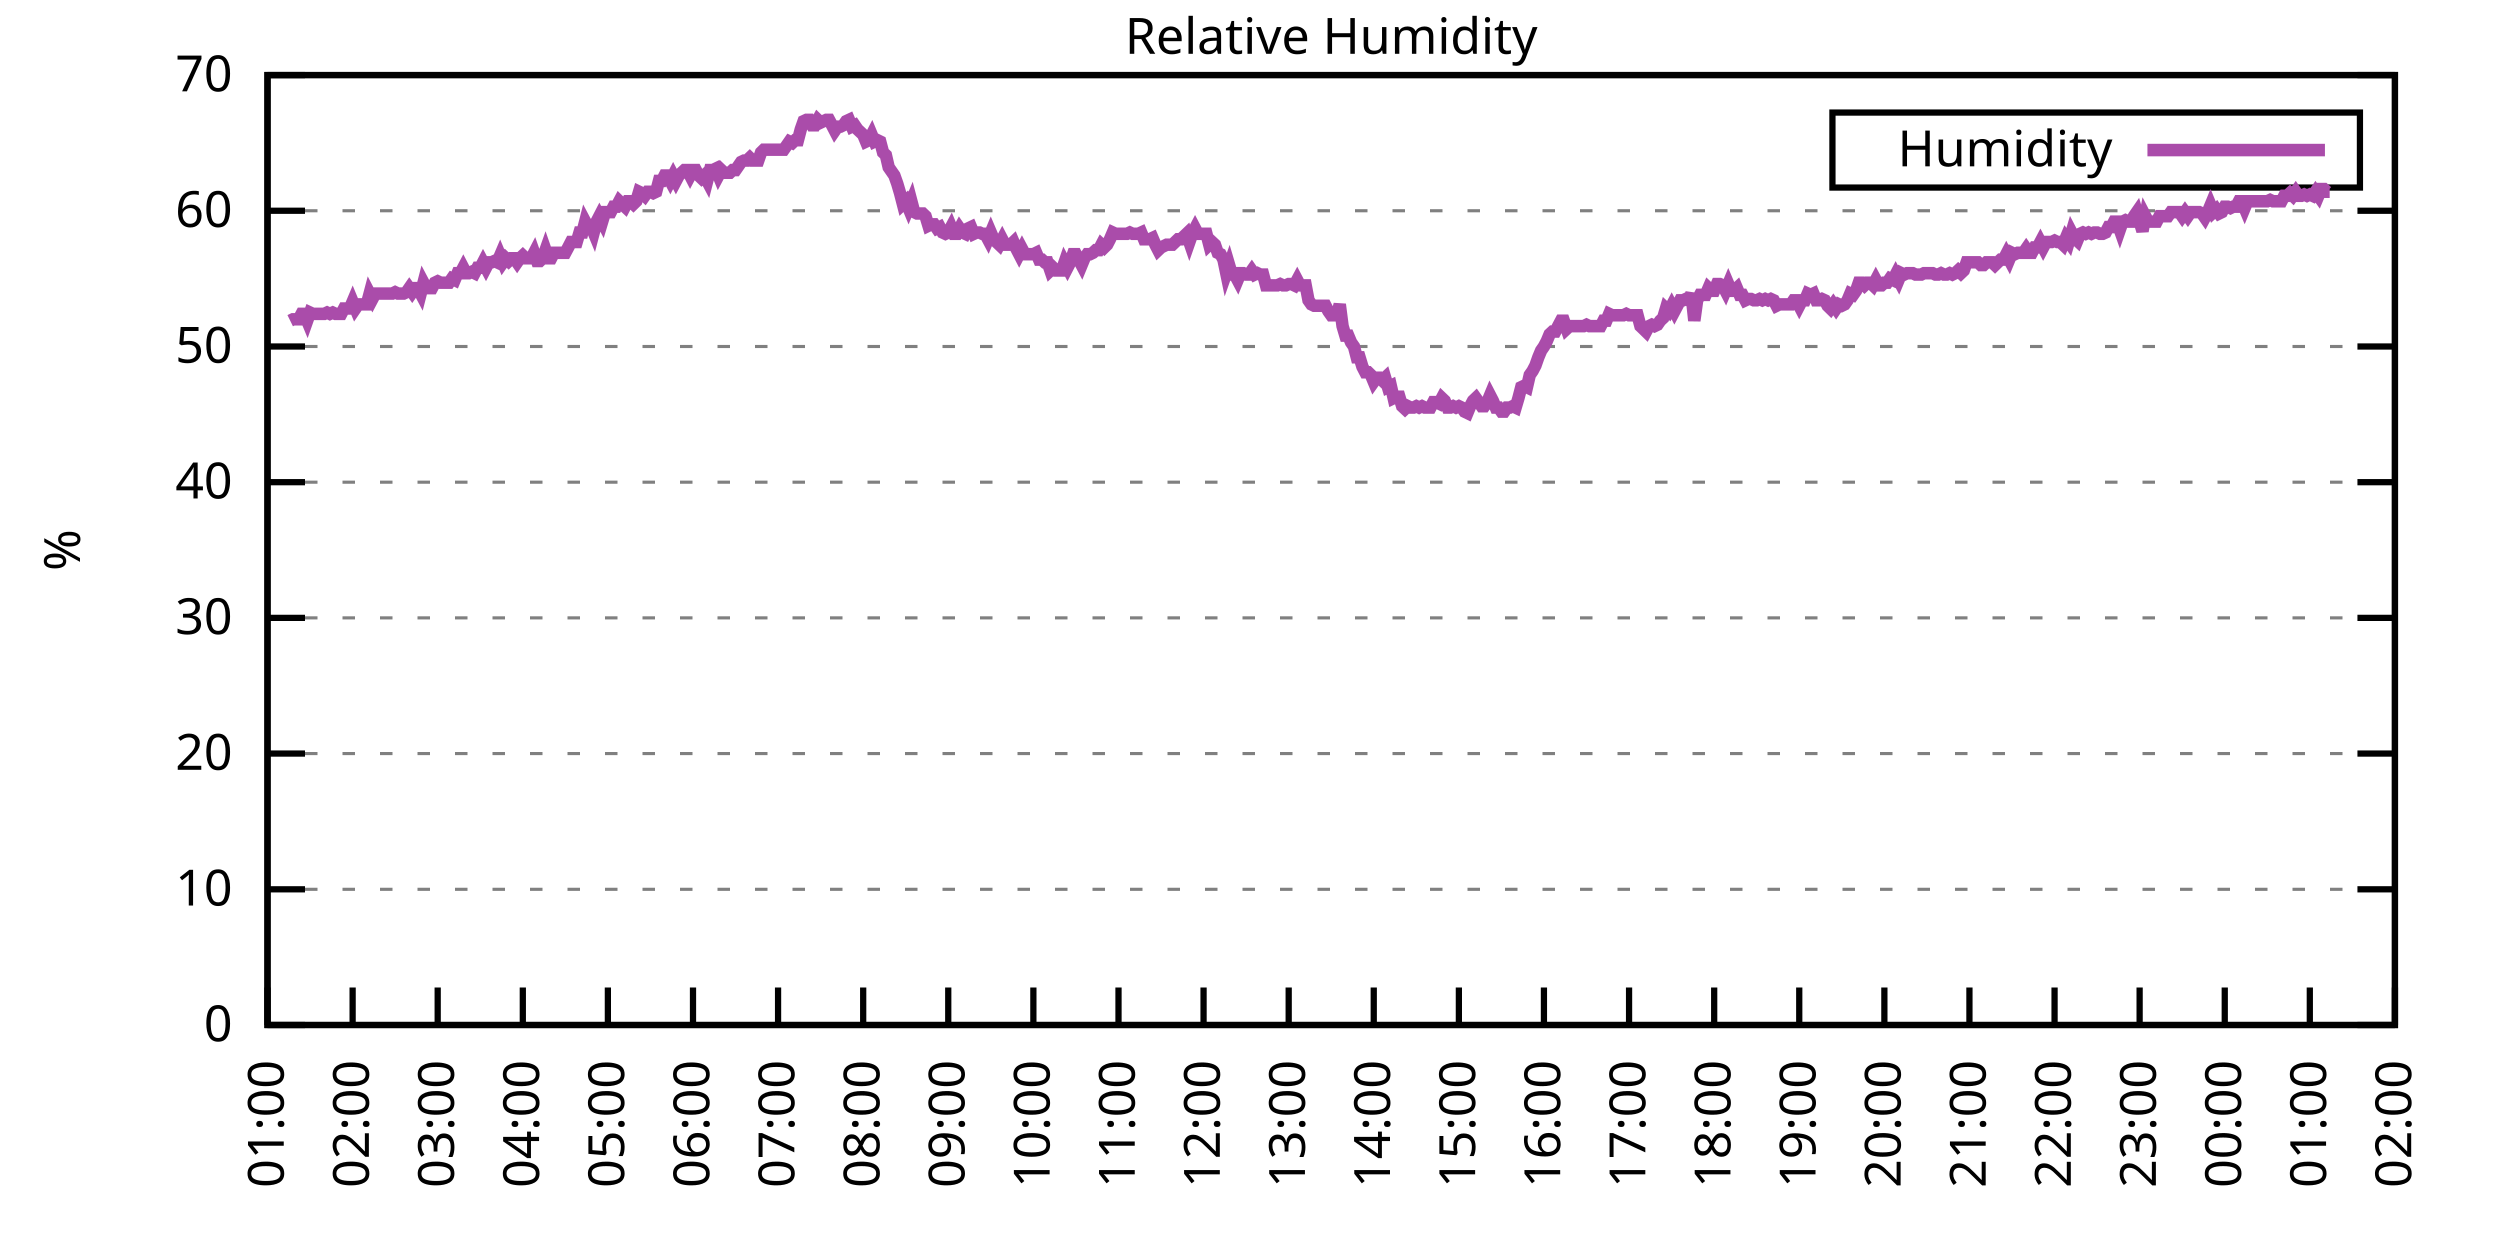
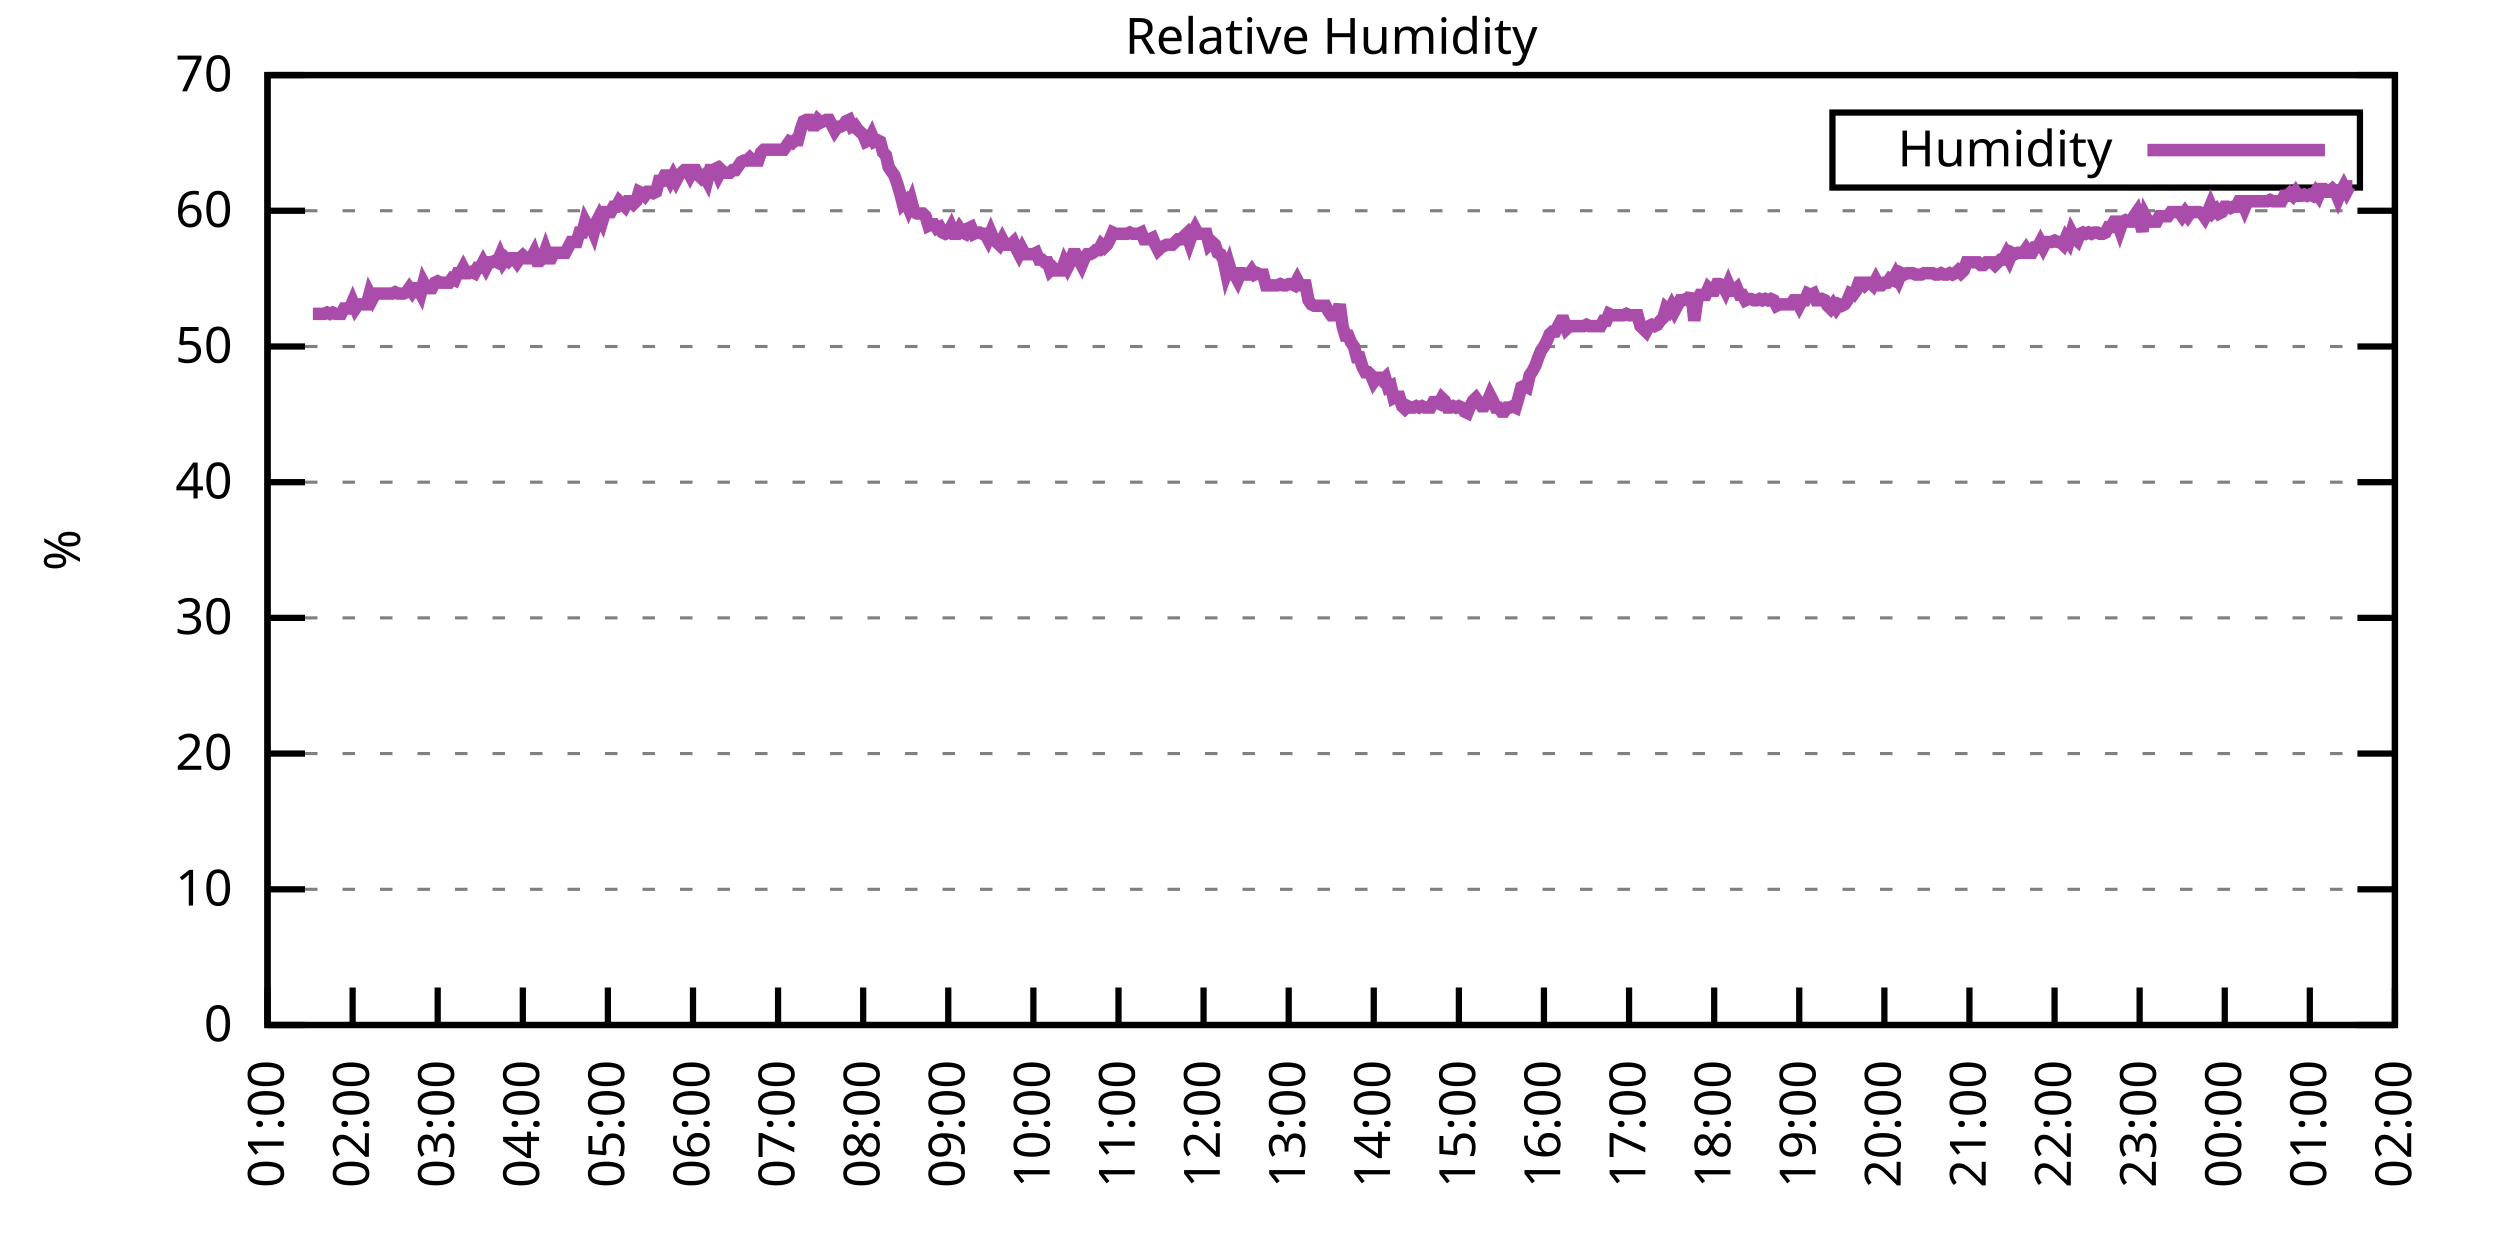
<svg xmlns="http://www.w3.org/2000/svg" xmlns:xlink="http://www.w3.org/1999/xlink" width="400" height="200" viewBox="0 0 400 200">
  <g id="gnuplot_canvas">
    <rect x="0" y="0" width="400" height="200" fill="none" />
    <defs>
      <circle id="gpDot" r="0.5" stroke-width="0.5" stroke="currentColor" />
      <path id="gpPt0" stroke-width="0.333" stroke="currentColor" d="M-1,0 h2 M0,-1 v2" />
      <path id="gpPt1" stroke-width="0.333" stroke="currentColor" d="M-1,-1 L1,1 M1,-1 L-1,1" />
      <path id="gpPt2" stroke-width="0.333" stroke="currentColor" d="M-1,0 L1,0 M0,-1 L0,1 M-1,-1 L1,1 M-1,1 L1,-1" />
      <rect id="gpPt3" stroke-width="0.333" stroke="currentColor" x="-1" y="-1" width="2" height="2" />
      <rect id="gpPt4" stroke-width="0.333" stroke="currentColor" fill="currentColor" x="-1" y="-1" width="2" height="2" />
      <circle id="gpPt5" stroke-width="0.333" stroke="currentColor" cx="0" cy="0" r="1" />
      <use xlink:href="#gpPt5" id="gpPt6" fill="currentColor" stroke="none" />
      <path id="gpPt7" stroke-width="0.333" stroke="currentColor" d="M0,-1.33 L-1.33,0.67 L1.33,0.67 z" />
      <use xlink:href="#gpPt7" id="gpPt8" fill="currentColor" stroke="none" />
      <use xlink:href="#gpPt7" id="gpPt9" stroke="currentColor" transform="rotate(180)" />
      <use xlink:href="#gpPt9" id="gpPt10" fill="currentColor" stroke="none" />
      <use xlink:href="#gpPt3" id="gpPt11" stroke="currentColor" transform="rotate(45)" />
      <use xlink:href="#gpPt11" id="gpPt12" fill="currentColor" stroke="none" />
      <path id="gpPt13" stroke-width="0.333" stroke="currentColor" d="M0,1.330 L1.265,0.411 L0.782,-1.067 L-0.782,-1.076 L-1.265,0.411 z" />
      <use xlink:href="#gpPt13" id="gpPt14" fill="currentColor" stroke="none" />
      <filter id="textbox" filterUnits="objectBoundingBox" x="0" y="0" height="1" width="1">
        <feFlood flood-color="white" flood-opacity="1" result="bgnd" />
        <feComposite in="SourceGraphic" in2="bgnd" operator="atop" />
      </filter>
      <filter id="greybox" filterUnits="objectBoundingBox" x="0" y="0" height="1" width="1">
        <feFlood flood-color="lightgrey" flood-opacity="1" result="grey" />
        <feComposite in="SourceGraphic" in2="grey" operator="atop" />
      </filter>
    </defs>
    <g fill="none" color="white" stroke="currentColor" stroke-width="1.00" stroke-linecap="butt" stroke-linejoin="miter">
</g>
    <g fill="none" color="black" stroke="currentColor" stroke-width="1.00" stroke-linecap="butt" stroke-linejoin="miter">
      <g stroke="none" shape-rendering="crispEdges">
        <polygon fill="rgb(255, 255, 255)" points="42.80,164.00 383.18,164.00 383.18,12.02 42.80,12.02 " />
      </g>
    </g>
    <g fill="none" color="black" stroke="currentColor" stroke-width="1.00" stroke-linecap="butt" stroke-linejoin="miter">
</g>
    <g fill="none" color="black" stroke="black" stroke-width="0.50" stroke-linecap="butt" stroke-linejoin="miter">
</g>
    <g fill="none" color="gray" stroke="currentColor" stroke-width="0.50" stroke-linecap="butt" stroke-linejoin="miter">
      <path stroke="gray" stroke-dasharray="2,4" class="gridline" d="M42.80,164.00 L383.19,164.00  " />
    </g>
    <g fill="none" color="gray" stroke="gray" stroke-width="1.00" stroke-linecap="butt" stroke-linejoin="miter">
</g>
    <g fill="none" color="black" stroke="currentColor" stroke-width="1.00" stroke-linecap="butt" stroke-linejoin="miter">
      <path stroke="black" d="M42.80,164.00 L48.80,164.00 M383.19,164.00 L377.19,164.00  " />
      <g transform="translate(37.20,166.60)" stroke="none" fill="black" font-family="Sans" font-size="8.00" text-anchor="end">
        <text>
          <tspan font-family="Sans"> 0</tspan>
        </text>
      </g>
    </g>
    <g fill="none" color="black" stroke="currentColor" stroke-width="1.00" stroke-linecap="butt" stroke-linejoin="miter">
</g>
    <g fill="none" color="black" stroke="black" stroke-width="0.50" stroke-linecap="butt" stroke-linejoin="miter">
</g>
    <g fill="none" color="gray" stroke="currentColor" stroke-width="0.50" stroke-linecap="butt" stroke-linejoin="miter">
      <path stroke="gray" stroke-dasharray="2,4" class="gridline" d="M42.80,142.29 L383.19,142.29  " />
    </g>
    <g fill="none" color="gray" stroke="gray" stroke-width="1.00" stroke-linecap="butt" stroke-linejoin="miter">
</g>
    <g fill="none" color="black" stroke="currentColor" stroke-width="1.00" stroke-linecap="butt" stroke-linejoin="miter">
      <path stroke="black" d="M42.80,142.29 L48.80,142.29 M383.19,142.29 L377.19,142.29  " />
      <g transform="translate(37.20,144.89)" stroke="none" fill="black" font-family="Sans" font-size="8.00" text-anchor="end">
        <text>
          <tspan font-family="Sans"> 10</tspan>
        </text>
      </g>
    </g>
    <g fill="none" color="black" stroke="currentColor" stroke-width="1.00" stroke-linecap="butt" stroke-linejoin="miter">
</g>
    <g fill="none" color="black" stroke="black" stroke-width="0.50" stroke-linecap="butt" stroke-linejoin="miter">
</g>
    <g fill="none" color="gray" stroke="currentColor" stroke-width="0.50" stroke-linecap="butt" stroke-linejoin="miter">
      <path stroke="gray" stroke-dasharray="2,4" class="gridline" d="M42.80,120.57 L383.19,120.57  " />
    </g>
    <g fill="none" color="gray" stroke="gray" stroke-width="1.00" stroke-linecap="butt" stroke-linejoin="miter">
</g>
    <g fill="none" color="black" stroke="currentColor" stroke-width="1.00" stroke-linecap="butt" stroke-linejoin="miter">
      <path stroke="black" d="M42.80,120.57 L48.80,120.57 M383.19,120.57 L377.19,120.57  " />
      <g transform="translate(37.20,123.17)" stroke="none" fill="black" font-family="Sans" font-size="8.00" text-anchor="end">
        <text>
          <tspan font-family="Sans"> 20</tspan>
        </text>
      </g>
    </g>
    <g fill="none" color="black" stroke="currentColor" stroke-width="1.00" stroke-linecap="butt" stroke-linejoin="miter">
</g>
    <g fill="none" color="black" stroke="black" stroke-width="0.50" stroke-linecap="butt" stroke-linejoin="miter">
</g>
    <g fill="none" color="gray" stroke="currentColor" stroke-width="0.50" stroke-linecap="butt" stroke-linejoin="miter">
      <path stroke="gray" stroke-dasharray="2,4" class="gridline" d="M42.80,98.86 L383.19,98.86  " />
    </g>
    <g fill="none" color="gray" stroke="gray" stroke-width="1.00" stroke-linecap="butt" stroke-linejoin="miter">
</g>
    <g fill="none" color="black" stroke="currentColor" stroke-width="1.00" stroke-linecap="butt" stroke-linejoin="miter">
      <path stroke="black" d="M42.80,98.86 L48.80,98.86 M383.19,98.86 L377.19,98.86  " />
      <g transform="translate(37.20,101.46)" stroke="none" fill="black" font-family="Sans" font-size="8.00" text-anchor="end">
        <text>
          <tspan font-family="Sans"> 30</tspan>
        </text>
      </g>
    </g>
    <g fill="none" color="black" stroke="currentColor" stroke-width="1.00" stroke-linecap="butt" stroke-linejoin="miter">
</g>
    <g fill="none" color="black" stroke="black" stroke-width="0.50" stroke-linecap="butt" stroke-linejoin="miter">
</g>
    <g fill="none" color="gray" stroke="currentColor" stroke-width="0.50" stroke-linecap="butt" stroke-linejoin="miter">
      <path stroke="gray" stroke-dasharray="2,4" class="gridline" d="M42.80,77.15 L383.19,77.15  " />
    </g>
    <g fill="none" color="gray" stroke="gray" stroke-width="1.00" stroke-linecap="butt" stroke-linejoin="miter">
</g>
    <g fill="none" color="black" stroke="currentColor" stroke-width="1.00" stroke-linecap="butt" stroke-linejoin="miter">
      <path stroke="black" d="M42.80,77.15 L48.80,77.15 M383.19,77.15 L377.19,77.15  " />
      <g transform="translate(37.20,79.75)" stroke="none" fill="black" font-family="Sans" font-size="8.00" text-anchor="end">
        <text>
          <tspan font-family="Sans"> 40</tspan>
        </text>
      </g>
    </g>
    <g fill="none" color="black" stroke="currentColor" stroke-width="1.00" stroke-linecap="butt" stroke-linejoin="miter">
</g>
    <g fill="none" color="black" stroke="black" stroke-width="0.50" stroke-linecap="butt" stroke-linejoin="miter">
</g>
    <g fill="none" color="gray" stroke="currentColor" stroke-width="0.50" stroke-linecap="butt" stroke-linejoin="miter">
      <path stroke="gray" stroke-dasharray="2,4" class="gridline" d="M42.80,55.44 L383.19,55.44  " />
    </g>
    <g fill="none" color="gray" stroke="gray" stroke-width="1.00" stroke-linecap="butt" stroke-linejoin="miter">
</g>
    <g fill="none" color="black" stroke="currentColor" stroke-width="1.00" stroke-linecap="butt" stroke-linejoin="miter">
      <path stroke="black" d="M42.80,55.44 L48.80,55.44 M383.19,55.44 L377.19,55.44  " />
      <g transform="translate(37.20,58.04)" stroke="none" fill="black" font-family="Sans" font-size="8.00" text-anchor="end">
        <text>
          <tspan font-family="Sans"> 50</tspan>
        </text>
      </g>
    </g>
    <g fill="none" color="black" stroke="currentColor" stroke-width="1.00" stroke-linecap="butt" stroke-linejoin="miter">
</g>
    <g fill="none" color="black" stroke="black" stroke-width="0.50" stroke-linecap="butt" stroke-linejoin="miter">
</g>
    <g fill="none" color="gray" stroke="currentColor" stroke-width="0.50" stroke-linecap="butt" stroke-linejoin="miter">
      <path stroke="gray" stroke-dasharray="2,4" class="gridline" d="M42.80,33.72 L383.19,33.72  " />
    </g>
    <g fill="none" color="gray" stroke="gray" stroke-width="1.00" stroke-linecap="butt" stroke-linejoin="miter">
</g>
    <g fill="none" color="black" stroke="currentColor" stroke-width="1.00" stroke-linecap="butt" stroke-linejoin="miter">
      <path stroke="black" d="M42.80,33.72 L48.80,33.72 M383.19,33.72 L377.19,33.72  " />
      <g transform="translate(37.20,36.32)" stroke="none" fill="black" font-family="Sans" font-size="8.00" text-anchor="end">
        <text>
          <tspan font-family="Sans"> 60</tspan>
        </text>
      </g>
    </g>
    <g fill="none" color="black" stroke="currentColor" stroke-width="1.00" stroke-linecap="butt" stroke-linejoin="miter">
</g>
    <g fill="none" color="black" stroke="black" stroke-width="0.50" stroke-linecap="butt" stroke-linejoin="miter">
</g>
    <g fill="none" color="gray" stroke="currentColor" stroke-width="0.50" stroke-linecap="butt" stroke-linejoin="miter">
      <path stroke="gray" stroke-dasharray="2,4" class="gridline" d="M42.80,12.01 L383.19,12.01  " />
    </g>
    <g fill="none" color="gray" stroke="gray" stroke-width="1.00" stroke-linecap="butt" stroke-linejoin="miter">
</g>
    <g fill="none" color="black" stroke="currentColor" stroke-width="1.00" stroke-linecap="butt" stroke-linejoin="miter">
      <path stroke="black" d="M42.80,12.01 L48.80,12.01 M383.19,12.01 L377.19,12.01  " />
      <g transform="translate(37.20,14.61)" stroke="none" fill="black" font-family="Sans" font-size="8.00" text-anchor="end">
        <text>
          <tspan font-family="Sans"> 70</tspan>
        </text>
      </g>
    </g>
    <g fill="none" color="black" stroke="currentColor" stroke-width="1.00" stroke-linecap="butt" stroke-linejoin="miter">
      <path stroke="black" d="M42.80,164.00 L42.80,158.00  " />
      <g transform="translate(45.40,169.60) rotate(270.00)" stroke="none" fill="black" font-family="Sans" font-size="8.00" text-anchor="end">
        <text>
          <tspan font-family="Sans">01:00</tspan>
        </text>
      </g>
    </g>
    <g fill="none" color="black" stroke="currentColor" stroke-width="1.00" stroke-linecap="butt" stroke-linejoin="miter">
      <path stroke="black" d="M56.42,164.00 L56.42,158.00  " />
      <g transform="translate(59.02,169.60) rotate(270.00)" stroke="none" fill="black" font-family="Sans" font-size="8.00" text-anchor="end">
        <text>
          <tspan font-family="Sans">02:00</tspan>
        </text>
      </g>
    </g>
    <g fill="none" color="black" stroke="currentColor" stroke-width="1.00" stroke-linecap="butt" stroke-linejoin="miter">
      <path stroke="black" d="M70.03,164.00 L70.03,158.00  " />
      <g transform="translate(72.63,169.60) rotate(270.00)" stroke="none" fill="black" font-family="Sans" font-size="8.00" text-anchor="end">
        <text>
          <tspan font-family="Sans">03:00</tspan>
        </text>
      </g>
    </g>
    <g fill="none" color="black" stroke="currentColor" stroke-width="1.00" stroke-linecap="butt" stroke-linejoin="miter">
      <path stroke="black" d="M83.65,164.00 L83.65,158.00  " />
      <g transform="translate(86.25,169.60) rotate(270.00)" stroke="none" fill="black" font-family="Sans" font-size="8.00" text-anchor="end">
        <text>
          <tspan font-family="Sans">04:00</tspan>
        </text>
      </g>
    </g>
    <g fill="none" color="black" stroke="currentColor" stroke-width="1.00" stroke-linecap="butt" stroke-linejoin="miter">
      <path stroke="black" d="M97.26,164.00 L97.26,158.00  " />
      <g transform="translate(99.86,169.60) rotate(270.00)" stroke="none" fill="black" font-family="Sans" font-size="8.00" text-anchor="end">
        <text>
          <tspan font-family="Sans">05:00</tspan>
        </text>
      </g>
    </g>
    <g fill="none" color="black" stroke="currentColor" stroke-width="1.00" stroke-linecap="butt" stroke-linejoin="miter">
      <path stroke="black" d="M110.88,164.00 L110.88,158.00  " />
      <g transform="translate(113.48,169.60) rotate(270.00)" stroke="none" fill="black" font-family="Sans" font-size="8.00" text-anchor="end">
        <text>
          <tspan font-family="Sans">06:00</tspan>
        </text>
      </g>
    </g>
    <g fill="none" color="black" stroke="currentColor" stroke-width="1.00" stroke-linecap="butt" stroke-linejoin="miter">
      <path stroke="black" d="M124.49,164.00 L124.49,158.00  " />
      <g transform="translate(127.09,169.60) rotate(270.00)" stroke="none" fill="black" font-family="Sans" font-size="8.00" text-anchor="end">
        <text>
          <tspan font-family="Sans">07:00</tspan>
        </text>
      </g>
    </g>
    <g fill="none" color="black" stroke="currentColor" stroke-width="1.00" stroke-linecap="butt" stroke-linejoin="miter">
      <path stroke="black" d="M138.11,164.00 L138.11,158.00  " />
      <g transform="translate(140.71,169.60) rotate(270.00)" stroke="none" fill="black" font-family="Sans" font-size="8.00" text-anchor="end">
        <text>
          <tspan font-family="Sans">08:00</tspan>
        </text>
      </g>
    </g>
    <g fill="none" color="black" stroke="currentColor" stroke-width="1.00" stroke-linecap="butt" stroke-linejoin="miter">
      <path stroke="black" d="M151.72,164.00 L151.72,158.00  " />
      <g transform="translate(154.32,169.60) rotate(270.00)" stroke="none" fill="black" font-family="Sans" font-size="8.00" text-anchor="end">
        <text>
          <tspan font-family="Sans">09:00</tspan>
        </text>
      </g>
    </g>
    <g fill="none" color="black" stroke="currentColor" stroke-width="1.00" stroke-linecap="butt" stroke-linejoin="miter">
      <path stroke="black" d="M165.34,164.00 L165.34,158.00  " />
      <g transform="translate(167.94,169.60) rotate(270.00)" stroke="none" fill="black" font-family="Sans" font-size="8.00" text-anchor="end">
        <text>
          <tspan font-family="Sans">10:00</tspan>
        </text>
      </g>
    </g>
    <g fill="none" color="black" stroke="currentColor" stroke-width="1.00" stroke-linecap="butt" stroke-linejoin="miter">
      <path stroke="black" d="M178.96,164.00 L178.96,158.00  " />
      <g transform="translate(181.56,169.60) rotate(270.00)" stroke="none" fill="black" font-family="Sans" font-size="8.00" text-anchor="end">
        <text>
          <tspan font-family="Sans">11:00</tspan>
        </text>
      </g>
    </g>
    <g fill="none" color="black" stroke="currentColor" stroke-width="1.00" stroke-linecap="butt" stroke-linejoin="miter">
      <path stroke="black" d="M192.57,164.00 L192.57,158.00  " />
      <g transform="translate(195.17,169.60) rotate(270.00)" stroke="none" fill="black" font-family="Sans" font-size="8.00" text-anchor="end">
        <text>
          <tspan font-family="Sans">12:00</tspan>
        </text>
      </g>
    </g>
    <g fill="none" color="black" stroke="currentColor" stroke-width="1.00" stroke-linecap="butt" stroke-linejoin="miter">
      <path stroke="black" d="M206.19,164.00 L206.19,158.00  " />
      <g transform="translate(208.79,169.60) rotate(270.00)" stroke="none" fill="black" font-family="Sans" font-size="8.00" text-anchor="end">
        <text>
          <tspan font-family="Sans">13:00</tspan>
        </text>
      </g>
    </g>
    <g fill="none" color="black" stroke="currentColor" stroke-width="1.00" stroke-linecap="butt" stroke-linejoin="miter">
      <path stroke="black" d="M219.80,164.00 L219.80,158.00  " />
      <g transform="translate(222.40,169.60) rotate(270.00)" stroke="none" fill="black" font-family="Sans" font-size="8.00" text-anchor="end">
        <text>
          <tspan font-family="Sans">14:00</tspan>
        </text>
      </g>
    </g>
    <g fill="none" color="black" stroke="currentColor" stroke-width="1.00" stroke-linecap="butt" stroke-linejoin="miter">
      <path stroke="black" d="M233.42,164.00 L233.42,158.00  " />
      <g transform="translate(236.02,169.60) rotate(270.00)" stroke="none" fill="black" font-family="Sans" font-size="8.00" text-anchor="end">
        <text>
          <tspan font-family="Sans">15:00</tspan>
        </text>
      </g>
    </g>
    <g fill="none" color="black" stroke="currentColor" stroke-width="1.00" stroke-linecap="butt" stroke-linejoin="miter">
      <path stroke="black" d="M247.03,164.00 L247.03,158.00  " />
      <g transform="translate(249.63,169.60) rotate(270.00)" stroke="none" fill="black" font-family="Sans" font-size="8.00" text-anchor="end">
        <text>
          <tspan font-family="Sans">16:00</tspan>
        </text>
      </g>
    </g>
    <g fill="none" color="black" stroke="currentColor" stroke-width="1.00" stroke-linecap="butt" stroke-linejoin="miter">
      <path stroke="black" d="M260.65,164.00 L260.65,158.00  " />
      <g transform="translate(263.25,169.60) rotate(270.00)" stroke="none" fill="black" font-family="Sans" font-size="8.00" text-anchor="end">
        <text>
          <tspan font-family="Sans">17:00</tspan>
        </text>
      </g>
    </g>
    <g fill="none" color="black" stroke="currentColor" stroke-width="1.00" stroke-linecap="butt" stroke-linejoin="miter">
      <path stroke="black" d="M274.27,164.00 L274.27,158.00  " />
      <g transform="translate(276.87,169.60) rotate(270.00)" stroke="none" fill="black" font-family="Sans" font-size="8.00" text-anchor="end">
        <text>
          <tspan font-family="Sans">18:00</tspan>
        </text>
      </g>
    </g>
    <g fill="none" color="black" stroke="currentColor" stroke-width="1.00" stroke-linecap="butt" stroke-linejoin="miter">
      <path stroke="black" d="M287.88,164.00 L287.88,158.00  " />
      <g transform="translate(290.48,169.60) rotate(270.00)" stroke="none" fill="black" font-family="Sans" font-size="8.00" text-anchor="end">
        <text>
          <tspan font-family="Sans">19:00</tspan>
        </text>
      </g>
    </g>
    <g fill="none" color="black" stroke="currentColor" stroke-width="1.00" stroke-linecap="butt" stroke-linejoin="miter">
      <path stroke="black" d="M301.50,164.00 L301.50,158.00  " />
      <g transform="translate(304.10,169.60) rotate(270.00)" stroke="none" fill="black" font-family="Sans" font-size="8.00" text-anchor="end">
        <text>
          <tspan font-family="Sans">20:00</tspan>
        </text>
      </g>
    </g>
    <g fill="none" color="black" stroke="currentColor" stroke-width="1.00" stroke-linecap="butt" stroke-linejoin="miter">
      <path stroke="black" d="M315.11,164.00 L315.11,158.00  " />
      <g transform="translate(317.71,169.60) rotate(270.00)" stroke="none" fill="black" font-family="Sans" font-size="8.00" text-anchor="end">
        <text>
          <tspan font-family="Sans">21:00</tspan>
        </text>
      </g>
    </g>
    <g fill="none" color="black" stroke="currentColor" stroke-width="1.00" stroke-linecap="butt" stroke-linejoin="miter">
      <path stroke="black" d="M328.73,164.00 L328.73,158.00  " />
      <g transform="translate(331.33,169.60) rotate(270.00)" stroke="none" fill="black" font-family="Sans" font-size="8.00" text-anchor="end">
        <text>
          <tspan font-family="Sans">22:00</tspan>
        </text>
      </g>
    </g>
    <g fill="none" color="black" stroke="currentColor" stroke-width="1.00" stroke-linecap="butt" stroke-linejoin="miter">
      <path stroke="black" d="M342.34,164.00 L342.34,158.00  " />
      <g transform="translate(344.94,169.60) rotate(270.00)" stroke="none" fill="black" font-family="Sans" font-size="8.00" text-anchor="end">
        <text>
          <tspan font-family="Sans">23:00</tspan>
        </text>
      </g>
    </g>
    <g fill="none" color="black" stroke="currentColor" stroke-width="1.00" stroke-linecap="butt" stroke-linejoin="miter">
      <path stroke="black" d="M355.96,164.00 L355.96,158.00  " />
      <g transform="translate(358.56,169.60) rotate(270.00)" stroke="none" fill="black" font-family="Sans" font-size="8.00" text-anchor="end">
        <text>
          <tspan font-family="Sans">00:00</tspan>
        </text>
      </g>
    </g>
    <g fill="none" color="black" stroke="currentColor" stroke-width="1.00" stroke-linecap="butt" stroke-linejoin="miter">
      <path stroke="black" d="M369.57,164.00 L369.57,158.00  " />
      <g transform="translate(372.17,169.60) rotate(270.00)" stroke="none" fill="black" font-family="Sans" font-size="8.00" text-anchor="end">
        <text>
          <tspan font-family="Sans">01:00</tspan>
        </text>
      </g>
    </g>
    <g fill="none" color="black" stroke="currentColor" stroke-width="1.00" stroke-linecap="butt" stroke-linejoin="miter">
      <path stroke="black" d="M383.19,164.00 L383.19,158.00  " />
      <g transform="translate(385.79,169.60) rotate(270.00)" stroke="none" fill="black" font-family="Sans" font-size="8.00" text-anchor="end">
        <text>
          <tspan font-family="Sans">02:00</tspan>
        </text>
      </g>
    </g>
    <g fill="none" color="black" stroke="currentColor" stroke-width="1.00" stroke-linecap="butt" stroke-linejoin="miter">
</g>
    <g fill="none" color="black" stroke="currentColor" stroke-width="1.00" stroke-linecap="butt" stroke-linejoin="miter">
      <path stroke="black" d="M42.80,12.01 L42.80,164.00 L383.19,164.00 L383.19,12.01 L42.80,12.01 Z  " />
    </g>
    <g fill="none" color="black" stroke="currentColor" stroke-width="1.00" stroke-linecap="butt" stroke-linejoin="miter">
</g>
    <g fill="none" color="black" stroke="currentColor" stroke-width="1.00" stroke-linecap="butt" stroke-linejoin="miter">
      <path stroke="black" d="M293.19,30.01 L293.19,18.01 L377.59,18.01 L377.59,30.01 L293.19,30.01 Z  " />
    </g>
    <g id="Relative_Humidity_plot_1">
      <g fill="none" color="white" stroke="black" stroke-width="2.00" stroke-linecap="butt" stroke-linejoin="miter">
</g>
      <g fill="none" color="black" stroke="currentColor" stroke-width="2.00" stroke-linecap="butt" stroke-linejoin="miter">
        <g transform="translate(337.99,26.61)" stroke="none" fill="black" font-family="Sans" font-size="8.00" text-anchor="end">
          <text>
            <tspan font-family="Sans">Humidity</tspan>
          </text>
        </g>
      </g>
      <g fill="none" color="black" stroke="currentColor" stroke-width="2.00" stroke-linecap="butt" stroke-linejoin="miter">
-         <path stroke="rgb(170,  76, 170)" d="M343.59,24.01 L371.99,24.01 M46.43,51.31 L46.88,51.09 L47.34,51.09 L47.79,51.09 L48.25,50.22 L48.70,50.22   L49.15,51.31 L49.61,50.01 L50.06,50.22 L50.52,50.22 L50.97,50.22 L51.42,50.22 L51.88,50.22 L52.33,50.01   L52.78,50.22 L53.24,50.01 L53.69,50.22 L54.15,50.22 L54.60,50.22 L55.05,49.36 L55.51,49.36 L55.96,49.36   L56.42,48.27 L56.87,49.36 L57.32,48.70 L57.78,48.70 L58.23,48.70 L58.68,48.70 L59.14,46.97 L59.59,47.84   L60.05,46.97 L60.50,46.97 L60.95,46.97 L61.41,46.97 L61.86,46.97 L62.32,46.97 L62.77,46.97 L63.22,46.75   L63.68,46.97 L64.13,46.97 L64.58,46.97 L65.04,46.75 L65.49,46.10 L65.95,46.75 L66.40,46.10 L66.85,46.10   L67.31,46.97 L67.76,45.23 L68.22,46.10 L68.67,46.10 L69.12,46.10 L69.58,45.23 L70.03,45.01 L70.49,45.23   L70.94,45.23 L71.39,45.23 L71.85,45.23 L72.30,44.58 L72.75,44.80 L73.21,43.71 L73.66,43.71 L74.12,42.84   L74.57,43.71 L75.02,43.71 L75.48,43.49 L75.93,43.71 L76.39,42.84 L76.84,42.84 L77.29,41.97 L77.75,42.84   L78.20,41.97 L78.65,41.97 L79.11,41.76 L79.56,41.97 L80.02,40.89 L80.47,41.97 L80.92,41.32 L81.38,41.76   L81.83,41.32 L82.29,41.32 L82.74,41.97 L83.19,41.32 L83.65,40.89 L84.10,41.32 L84.55,41.32 L85.01,41.32   L85.46,40.45 L85.92,41.76 L86.37,41.76 L86.82,41.32 L87.28,40.02 L87.73,41.32 L88.19,41.32 L88.64,40.45   L89.09,40.45 L89.55,40.45 L90.00,40.45 L90.45,40.45 L90.91,39.59 L91.36,38.72 L91.82,38.72 L92.27,38.72   L92.72,37.20 L93.18,37.20 L93.63,35.46 L94.09,36.33 L94.54,36.11 L94.99,37.20 L95.45,35.46 L95.90,34.59   L96.35,35.46 L96.81,33.94 L97.26,33.94 L97.72,33.94 L98.17,33.07 L98.62,33.07 L99.08,32.20 L99.53,32.64   L99.99,33.07 L100.44,32.20 L100.89,32.20 L101.35,32.64 L101.80,32.20 L102.25,30.68 L102.71,30.90 L103.16,31.33   L103.62,30.68 L104.07,30.68 L104.52,30.90 L104.98,30.68 L105.43,28.95 L105.89,28.95 L106.34,28.08 L106.79,28.08   L107.25,28.95 L107.70,28.08 L108.15,28.95 L108.61,28.08 L109.06,27.64 L109.52,27.21 L109.97,27.21 L110.42,28.08   L110.88,27.21 L111.33,27.21 L111.79,28.08 L112.24,28.51 L112.69,28.08 L113.15,28.95 L113.60,27.21 L114.05,27.21   L114.51,26.99 L114.96,28.08 L115.42,27.21 L115.87,27.64 L116.32,27.64 L116.78,27.64 L117.23,27.21 L117.69,27.21   L118.14,26.56 L118.59,25.91 L119.05,25.69 L119.50,25.69 L119.96,25.25 L120.41,25.69 L120.86,25.69 L121.32,25.69   L121.77,24.39 L122.22,23.95 L122.68,23.95 L123.13,23.95 L123.59,23.95 L124.04,23.95 L124.49,23.95 L124.95,23.95   L125.40,23.95 L125.86,23.30 L126.31,22.65 L126.76,22.87 L127.22,22.43 L127.67,22.43 L128.12,20.70 L128.58,19.39   L129.03,19.18 L129.49,19.18 L129.94,20.04 L130.39,20.04 L130.85,19.18 L131.30,19.61 L131.76,19.39 L132.21,19.18   L132.66,19.18 L133.12,20.04 L133.57,20.91 L134.02,20.26 L134.48,20.26 L134.93,20.04 L135.39,19.39 L135.84,19.18   L136.29,20.26 L136.75,20.04 L137.20,20.70 L137.66,21.13 L138.11,21.56 L138.56,22.65 L139.02,22.43 L139.47,21.56   L139.92,22.65 L140.38,22.43 L140.83,22.65 L141.29,24.39 L141.74,24.82 L142.19,26.77 L142.65,27.43 L143.10,28.08   L143.56,29.38 L144.01,30.90 L144.46,32.64 L144.92,32.20 L145.37,33.29 L145.82,32.20 L146.28,33.94 L146.73,34.16   L147.19,34.16 L147.64,34.16 L148.09,34.59 L148.55,36.11 L149.00,35.89 L149.46,35.89 L149.91,36.55 L150.36,36.33   L150.82,37.20 L151.27,37.41 L151.72,37.20 L152.18,36.33 L152.63,37.41 L153.09,37.41 L153.54,36.55 L153.99,37.20   L154.45,37.41 L154.90,36.55 L155.36,36.33 L155.81,37.41 L156.26,37.20 L156.72,37.20 L157.17,37.41 L157.62,37.41   L158.08,38.28 L158.53,37.20 L158.99,38.28 L159.44,38.72 L159.89,39.15 L160.35,38.28 L160.80,39.15 L161.26,39.15   L161.71,39.15 L162.16,38.72 L162.62,39.80 L163.07,40.67 L163.52,39.80 L163.98,40.67 L164.43,40.67 L164.89,40.67   L165.34,40.67 L165.79,40.45 L166.25,41.54 L166.70,41.54 L167.16,41.97 L167.61,41.97 L168.06,43.28 L168.52,42.84   L168.97,43.28 L169.43,43.28 L169.88,43.28 L170.33,41.97 L170.79,42.84 L171.24,41.97 L171.69,40.67 L172.15,40.67   L172.60,41.54 L173.06,42.41 L173.51,41.32 L173.96,40.67 L174.42,40.67 L174.87,40.45 L175.33,40.02 L175.78,40.02   L176.23,39.15 L176.69,39.59 L177.14,39.15 L177.59,38.28 L178.05,37.20 L178.50,37.41 L178.96,37.41 L179.41,37.41   L179.86,37.41 L180.32,37.41 L180.77,37.20 L181.23,37.41 L181.68,37.41 L182.13,37.41 L182.59,37.20 L183.04,38.28   L183.49,38.28 L183.95,38.28 L184.40,38.07 L184.86,39.15 L185.31,40.02 L185.76,39.59 L186.22,39.37 L186.67,39.15   L187.13,39.15 L187.58,39.15 L188.03,38.72 L188.49,38.28 L188.94,38.28 L189.39,37.85 L189.85,37.41 L190.30,38.72   L190.76,37.41 L191.21,36.55 L191.66,37.41 L192.12,37.41 L192.57,37.41 L193.03,37.41 L193.48,39.15 L193.93,38.72   L194.39,39.15 L194.84,40.45 L195.29,40.67 L195.75,41.54 L196.20,43.71 L196.66,42.41 L197.11,43.93 L197.56,43.93   L198.02,44.80 L198.47,43.71 L198.93,43.71 L199.38,43.93 L199.83,43.93 L200.29,43.28 L200.74,43.93 L201.19,43.71   L201.65,43.93 L202.10,43.93 L202.56,45.66 L203.01,45.66 L203.46,45.66 L203.92,45.66 L204.37,45.66 L204.83,45.45   L205.28,45.66 L205.73,45.66 L206.19,45.45 L206.64,45.45 L207.09,45.66 L207.55,44.80 L208.00,45.66 L208.46,45.66   L208.91,45.66 L209.36,48.05 L209.82,48.70 L210.27,48.92 L210.73,48.92 L211.18,48.92 L211.63,48.92 L212.09,48.92   L212.54,49.79 L213.00,50.44 L213.45,50.44 L213.90,50.44 L214.36,48.70 L214.81,52.18 L215.26,53.70 L215.72,53.70   L216.17,54.78 L216.63,55.44 L217.08,57.17 L217.53,57.17 L217.99,58.69 L218.44,59.56 L218.90,59.56 L219.35,60.00   L219.80,61.08 L220.26,60.43 L220.71,60.43 L221.16,60.86 L221.62,60.43 L222.07,61.95 L222.53,61.73 L222.98,63.69   L223.43,63.47 L223.89,63.47 L224.34,64.99 L224.80,65.42 L225.25,64.99 L225.70,65.21 L226.16,65.21 L226.61,64.99   L227.06,65.21 L227.52,64.99 L227.97,65.21 L228.43,65.21 L228.88,65.21 L229.33,64.34 L229.79,64.34 L230.24,64.56   L230.70,63.69 L231.15,64.12 L231.60,65.21 L232.06,65.21 L232.51,64.99 L232.96,65.21 L233.42,64.99 L233.87,65.21   L234.33,65.86 L234.78,66.08 L235.23,64.99 L235.69,64.12 L236.14,63.69 L236.60,64.34 L237.05,64.99 L237.50,64.99   L237.96,64.34 L238.41,63.25 L238.86,64.12 L239.32,65.21 L239.77,65.21 L240.23,65.86 L240.68,65.86 L241.13,65.21   L241.59,65.21 L242.04,64.99 L242.50,65.21 L242.95,63.69 L243.40,61.95 L243.86,61.73 L244.31,61.95 L244.76,60.00   L245.22,59.34 L245.67,58.48 L246.13,57.17 L246.58,56.09 L247.03,55.44 L247.49,54.57 L247.94,53.48 L248.40,53.05   L248.85,53.05 L249.30,52.18 L249.76,51.31 L250.21,51.31 L250.66,52.61 L251.12,52.18 L251.57,52.18 L252.03,52.18   L252.48,52.18 L252.93,52.18 L253.39,52.18 L253.84,51.96 L254.30,52.18 L254.75,52.18 L255.20,52.18 L255.66,52.18   L256.11,52.18 L256.56,51.31 L257.02,51.31 L257.47,50.22 L257.93,50.44 L258.38,50.44 L258.83,50.44 L259.29,50.44   L259.74,50.44 L260.20,50.22 L260.65,50.44 L261.10,50.44 L261.56,50.44 L262.01,50.44 L262.47,52.18 L262.92,52.61   L263.37,53.05 L263.83,52.18 L264.28,51.96 L264.73,52.18 L265.19,51.96 L265.64,51.31 L266.10,50.88 L266.55,49.36   L267.00,49.79 L267.46,48.92 L267.91,49.79 L268.37,48.92 L268.82,48.05 L269.27,48.05 L269.73,47.84 L270.18,48.05   L270.63,46.97 L271.09,51.31 L271.54,48.05 L272.00,47.18 L272.45,47.18 L272.90,47.18 L273.36,46.10 L273.81,46.53   L274.27,46.53 L274.72,45.45 L275.17,45.45 L275.63,45.66 L276.08,46.53 L276.53,45.45 L276.99,46.53 L277.44,46.53   L277.90,46.10 L278.35,47.18 L278.80,47.18 L279.26,48.05 L279.71,47.84 L280.17,47.84 L280.62,48.05 L281.07,48.05   L281.53,47.84 L281.98,48.05 L282.43,47.84 L282.89,48.05 L283.34,47.84 L283.80,48.05 L284.25,48.92 L284.70,48.70   L285.16,48.70 L285.61,48.70 L286.07,48.70 L286.52,48.70 L286.97,48.05 L287.43,48.05 L287.88,48.92 L288.33,48.05   L288.79,48.05 L289.24,46.97 L289.70,47.18 L290.15,46.97 L290.60,48.05 L291.06,48.05 L291.51,47.84 L291.97,48.05   L292.42,48.92 L292.87,49.36 L293.33,48.70 L293.78,49.36 L294.23,48.70 L294.69,48.92 L295.14,48.70 L295.60,48.05   L296.05,46.97 L296.50,47.18 L296.96,46.53 L297.41,45.23 L297.87,45.23 L298.32,45.66 L298.77,45.23 L299.23,45.23   L299.68,45.66 L300.13,44.80 L300.59,45.66 L301.04,45.66 L301.50,45.23 L301.95,45.23 L302.40,44.58 L302.86,44.80   L303.31,43.93 L303.77,44.80 L304.22,43.71 L304.67,43.93 L305.13,43.71 L305.58,43.71 L306.03,43.71 L306.49,43.93   L306.94,43.93 L307.40,43.93 L307.85,43.71 L308.30,43.71 L308.76,43.71 L309.21,43.71 L309.67,43.93 L310.12,43.93   L310.57,43.71 L311.03,43.93 L311.48,43.93 L311.94,43.71 L312.39,43.93 L312.84,43.71 L313.30,43.28 L313.75,43.71   L314.20,43.28 L314.66,41.97 L315.11,41.97 L315.57,41.97 L316.02,41.97 L316.47,41.97 L316.93,42.41 L317.38,42.41   L317.84,41.97 L318.29,41.97 L318.74,41.97 L319.20,42.41 L319.65,41.97 L320.10,41.54 L320.56,41.54 L321.01,40.67   L321.47,41.54 L321.92,40.45 L322.37,40.67 L322.83,40.45 L323.28,40.45 L323.74,40.45 L324.19,39.80 L324.64,40.45   L325.10,40.45 L325.55,39.59 L326.00,39.59 L326.46,38.72 L326.91,39.59 L327.37,38.72 L327.82,38.72 L328.27,38.72   L328.73,38.50 L329.18,38.72 L329.64,38.72 L330.09,39.15 L330.54,38.07 L331.00,38.72 L331.45,37.20 L331.90,38.07   L332.36,38.50 L332.81,37.41 L333.27,37.20 L333.72,37.41 L334.17,37.20 L334.63,37.41 L335.08,37.20 L335.54,37.20   L335.99,37.41 L336.44,37.41 L336.90,37.20 L337.35,36.33 L337.80,36.33 L338.26,35.46 L338.71,35.46 L339.17,36.76   L339.62,35.46 L340.07,35.24 L340.53,35.46 L340.98,35.46 L341.44,34.59 L341.89,33.94 L342.34,35.46 L342.80,36.98   L343.25,34.59 L343.70,35.46 L344.16,35.46 L344.61,35.46 L345.07,35.46 L345.52,34.59 L345.97,34.59 L346.43,34.59   L346.88,34.59 L347.34,33.94 L347.79,33.94 L348.24,33.94 L348.70,33.94 L349.15,34.59 L349.60,33.94 L350.06,34.59   L350.51,33.94 L350.97,33.94 L351.42,33.94 L351.87,33.94 L352.33,34.16 L352.78,34.81 L353.24,33.94 L353.69,32.85   L354.14,33.94 L354.60,33.51 L355.05,34.16 L355.50,33.94 L355.96,33.07 L356.41,33.07 L356.87,33.29 L357.32,33.07   L357.77,33.07 L358.23,32.20 L358.68,32.20 L359.14,33.29 L359.59,32.20 L360.04,32.20 L360.50,32.20 L360.95,32.20   L361.41,32.20 L361.86,32.20 L362.31,32.20 L362.77,32.20 L363.22,31.99 L363.67,32.20 L364.13,32.20 L364.58,32.20   L365.04,32.20 L365.49,31.33 L365.94,31.33 L366.40,30.90 L366.85,31.33 L367.31,30.68 L367.76,31.33 L368.21,31.33   L368.67,31.12 L369.12,31.33 L369.57,31.12 L370.03,31.33 L370.48,30.68 L370.94,31.33 L371.39,30.25 L371.84,30.25   L372.30,30.68 L372.75,30.68  " />
+         <path stroke="rgb(170,  76, 170)" d="M343.59,24.01 L371.99,24.01 M50.06,50.22 L50.52,50.22 L50.97,50.22 L51.42,50.22 L51.88,50.22 L52.33,50.01   L52.78,50.22 L53.24,50.01 L53.69,50.22 L54.15,50.22 L54.60,50.22 L55.05,49.36 L55.51,49.36 L55.96,49.36   L56.42,48.27 L56.87,49.36 L57.32,48.70 L57.78,48.70 L58.23,48.70 L58.68,48.70 L59.14,46.97 L59.59,47.84   L60.05,46.97 L60.50,46.97 L60.95,46.97 L61.41,46.97 L61.86,46.97 L62.32,46.97 L62.77,46.97 L63.22,46.75   L63.68,46.97 L64.13,46.97 L64.58,46.97 L65.04,46.75 L65.49,46.10 L65.95,46.75 L66.40,46.10 L66.85,46.10   L67.31,46.97 L67.76,45.23 L68.22,46.10 L68.67,46.10 L69.12,46.10 L69.58,45.23 L70.03,45.01 L70.49,45.23   L70.94,45.23 L71.39,45.23 L71.85,45.23 L72.30,44.58 L72.75,44.80 L73.21,43.71 L73.66,43.71 L74.12,42.84   L74.57,43.71 L75.02,43.71 L75.48,43.49 L75.93,43.71 L76.39,42.84 L76.84,42.84 L77.29,41.97 L77.75,42.84   L78.20,41.97 L78.65,41.97 L79.11,41.76 L79.56,41.97 L80.02,40.89 L80.47,41.97 L80.92,41.32 L81.38,41.76   L81.83,41.32 L82.29,41.32 L82.74,41.97 L83.19,41.32 L83.65,40.89 L84.10,41.32 L84.55,41.32 L85.01,41.32   L85.46,40.45 L85.92,41.76 L86.37,41.76 L86.82,41.32 L87.28,40.02 L87.73,41.32 L88.19,41.32 L88.64,40.45   L89.09,40.45 L89.55,40.45 L90.00,40.45 L90.45,40.45 L90.91,39.59 L91.36,38.72 L91.82,38.72 L92.27,38.72   L92.72,37.20 L93.18,37.20 L93.63,35.46 L94.09,36.33 L94.54,36.11 L94.99,37.20 L95.45,35.46 L95.90,34.59   L96.35,35.46 L96.81,33.94 L97.26,33.94 L97.72,33.94 L98.17,33.07 L98.62,33.07 L99.08,32.20 L99.53,32.64   L99.99,33.07 L100.44,32.20 L100.89,32.20 L101.35,32.64 L101.80,32.20 L102.25,30.68 L102.71,30.90 L103.16,31.33   L103.62,30.68 L104.07,30.68 L104.52,30.90 L104.98,30.68 L105.43,28.95 L105.89,28.95 L106.34,28.08 L106.79,28.08   L107.25,28.95 L107.70,28.08 L108.15,28.95 L108.61,28.08 L109.06,27.64 L109.52,27.21 L109.97,27.21 L110.42,28.08   L110.88,27.21 L111.33,27.21 L111.79,28.08 L112.24,28.51 L112.69,28.08 L113.15,28.95 L113.60,27.21 L114.05,27.21   L114.51,26.99 L114.96,28.08 L115.42,27.21 L115.87,27.64 L116.32,27.64 L116.78,27.64 L117.23,27.21 L117.69,27.21   L118.14,26.56 L118.59,25.91 L119.05,25.69 L119.50,25.69 L119.96,25.25 L120.41,25.69 L120.86,25.69 L121.32,25.69   L121.77,24.39 L122.22,23.95 L122.68,23.95 L123.13,23.95 L123.59,23.95 L124.04,23.95 L124.49,23.95 L124.95,23.95   L125.40,23.95 L125.86,23.30 L126.31,22.65 L126.76,22.87 L127.22,22.43 L127.67,22.43 L128.12,20.70 L128.58,19.39   L129.03,19.18 L129.49,19.18 L129.94,20.04 L130.39,20.04 L130.85,19.18 L131.30,19.61 L131.76,19.39 L132.21,19.18   L132.66,19.18 L133.12,20.04 L133.57,20.91 L134.02,20.26 L134.48,20.26 L134.93,20.04 L135.39,19.39 L135.84,19.18   L136.29,20.26 L136.75,20.04 L137.20,20.70 L137.66,21.13 L138.11,21.56 L138.56,22.65 L139.02,22.43 L139.47,21.56   L139.92,22.65 L140.38,22.43 L140.83,22.65 L141.29,24.39 L141.74,24.82 L142.19,26.77 L142.65,27.43 L143.10,28.08   L143.56,29.38 L144.01,30.90 L144.46,32.64 L144.92,32.20 L145.37,33.29 L145.82,32.20 L146.28,33.94 L146.73,34.16   L147.19,34.16 L147.64,34.16 L148.09,34.59 L148.55,36.11 L149.00,35.89 L149.46,35.89 L149.91,36.55 L150.36,36.33   L150.82,37.20 L151.27,37.41 L151.72,37.20 L152.18,36.33 L152.63,37.41 L153.09,37.41 L153.54,36.55 L153.99,37.20   L154.45,37.41 L154.90,36.55 L155.36,36.33 L155.81,37.41 L156.26,37.20 L156.72,37.20 L157.17,37.41 L157.62,37.41   L158.08,38.28 L158.53,37.20 L158.99,38.28 L159.44,38.72 L159.89,39.15 L160.35,38.28 L160.80,39.15 L161.26,39.15   L161.71,39.15 L162.16,38.72 L162.62,39.80 L163.07,40.67 L163.52,39.80 L163.98,40.67 L164.43,40.67 L164.89,40.67   L165.34,40.67 L165.79,40.45 L166.25,41.54 L166.70,41.54 L167.16,41.97 L167.61,41.97 L168.06,43.28 L168.52,42.84   L168.97,43.28 L169.43,43.28 L169.88,43.28 L170.33,41.97 L170.79,42.84 L171.24,41.97 L171.69,40.67 L172.15,40.67   L172.60,41.54 L173.06,42.41 L173.51,41.32 L173.96,40.67 L174.42,40.67 L174.87,40.45 L175.33,40.02 L175.78,40.02   L176.23,39.15 L176.69,39.59 L177.14,39.15 L177.59,38.28 L178.05,37.20 L178.50,37.41 L178.96,37.41 L179.41,37.41   L179.86,37.41 L180.32,37.41 L180.77,37.20 L181.23,37.41 L181.68,37.41 L182.13,37.41 L182.59,37.20 L183.04,38.28   L183.49,38.28 L183.95,38.28 L184.40,38.07 L184.86,39.15 L185.31,40.02 L185.76,39.59 L186.22,39.37 L186.67,39.15   L187.13,39.15 L187.58,39.15 L188.03,38.72 L188.49,38.28 L188.94,38.28 L189.39,37.85 L189.85,37.41 L190.30,38.72   L190.76,37.41 L191.21,36.55 L191.66,37.41 L192.12,37.41 L192.57,37.41 L193.03,37.41 L193.48,39.15 L193.93,38.72   L194.39,39.15 L194.84,40.45 L195.29,40.67 L195.75,41.54 L196.20,43.71 L196.66,42.41 L197.11,43.93 L197.56,43.93   L198.02,44.80 L198.47,43.71 L198.93,43.71 L199.38,43.93 L199.83,43.93 L200.29,43.28 L200.74,43.93 L201.19,43.71   L201.65,43.93 L202.10,43.93 L202.56,45.66 L203.01,45.66 L203.46,45.66 L203.92,45.66 L204.37,45.66 L204.83,45.45   L205.28,45.66 L205.73,45.66 L206.19,45.45 L206.64,45.45 L207.09,45.66 L207.55,44.80 L208.00,45.66 L208.46,45.66   L208.91,45.66 L209.36,48.05 L209.82,48.70 L210.27,48.92 L210.73,48.92 L211.18,48.92 L211.63,48.92 L212.09,48.92   L212.54,49.79 L213.00,50.44 L213.45,50.44 L213.90,50.44 L214.36,48.70 L214.81,52.18 L215.26,53.70 L215.72,53.70   L216.17,54.78 L216.63,55.44 L217.08,57.17 L217.53,57.17 L217.99,58.69 L218.44,59.56 L218.90,59.56 L219.35,60.00   L219.80,61.08 L220.26,60.43 L220.71,60.43 L221.16,60.86 L221.62,60.43 L222.07,61.95 L222.53,61.73 L222.98,63.69   L223.43,63.47 L223.89,63.47 L224.34,64.99 L224.80,65.42 L225.25,64.99 L225.70,65.21 L226.16,65.21 L226.61,64.99   L227.06,65.21 L227.52,64.99 L227.97,65.21 L228.43,65.21 L228.88,65.21 L229.33,64.34 L229.79,64.34 L230.24,64.56   L230.70,63.69 L231.15,64.12 L231.60,65.21 L232.06,65.21 L232.51,64.99 L232.96,65.21 L233.42,64.99 L233.87,65.21   L234.33,65.86 L234.78,66.08 L235.23,64.99 L235.69,64.12 L236.14,63.69 L236.60,64.34 L237.05,64.99 L237.50,64.99   L237.96,64.34 L238.41,63.25 L238.86,64.12 L239.32,65.21 L239.77,65.21 L240.23,65.86 L240.68,65.86 L241.13,65.21   L241.59,65.21 L242.04,64.99 L242.50,65.21 L242.95,63.69 L243.40,61.95 L243.86,61.73 L244.31,61.95 L244.76,60.00   L245.22,59.34 L245.67,58.48 L246.13,57.17 L246.58,56.09 L247.03,55.44 L247.49,54.57 L247.94,53.48 L248.40,53.05   L248.85,53.05 L249.30,52.18 L249.76,51.31 L250.21,51.31 L250.66,52.61 L251.12,52.18 L251.57,52.18 L252.03,52.18   L252.48,52.18 L252.93,52.18 L253.39,52.18 L253.84,51.96 L254.30,52.18 L254.75,52.18 L255.20,52.18 L255.66,52.18   L256.11,52.18 L256.56,51.31 L257.02,51.31 L257.47,50.22 L257.93,50.44 L258.38,50.44 L258.83,50.44 L259.29,50.44   L259.74,50.44 L260.20,50.22 L260.65,50.44 L261.10,50.44 L261.56,50.44 L262.01,50.44 L262.47,52.18 L262.92,52.61   L263.37,53.05 L263.83,52.18 L264.28,51.96 L264.73,52.18 L265.19,51.96 L265.64,51.31 L266.10,50.88 L266.55,49.36   L267.00,49.79 L267.46,48.92 L267.91,49.79 L268.37,48.92 L268.82,48.05 L269.27,48.05 L269.73,47.84 L270.18,48.05   L270.63,46.97 L271.09,51.31 L271.54,48.05 L272.00,47.18 L272.45,47.18 L272.90,47.18 L273.36,46.10 L273.81,46.53   L274.27,46.53 L274.72,45.45 L275.17,45.45 L275.63,45.66 L276.08,46.53 L276.53,45.45 L276.99,46.53 L277.44,46.53   L277.90,46.10 L278.35,47.18 L278.80,47.18 L279.26,48.05 L279.71,47.84 L280.17,47.84 L280.62,48.05 L281.07,48.05   L281.53,47.84 L281.98,48.05 L282.43,47.84 L282.89,48.05 L283.34,47.84 L283.80,48.05 L284.25,48.92 L284.70,48.70   L285.16,48.70 L285.61,48.70 L286.07,48.70 L286.52,48.70 L286.97,48.05 L287.43,48.05 L287.88,48.92 L288.33,48.05   L288.79,48.05 L289.24,46.97 L289.70,47.18 L290.15,46.97 L290.60,48.05 L291.06,48.05 L291.51,47.84 L291.97,48.05   L292.42,48.92 L292.87,49.36 L293.33,48.70 L293.78,49.36 L294.23,48.70 L294.69,48.92 L295.14,48.70 L295.60,48.05   L296.05,46.97 L296.50,47.18 L296.96,46.53 L297.41,45.23 L297.87,45.23 L298.32,45.66 L298.77,45.23 L299.23,45.23   L299.68,45.66 L300.13,44.80 L300.59,45.66 L301.04,45.66 L301.50,45.23 L301.95,45.23 L302.40,44.58 L302.86,44.80   L303.31,43.93 L303.77,44.80 L304.22,43.71 L304.67,43.93 L305.13,43.71 L305.58,43.71 L306.03,43.71 L306.49,43.93   L306.94,43.93 L307.40,43.93 L307.85,43.71 L308.30,43.71 L308.76,43.71 L309.21,43.71 L309.67,43.93 L310.12,43.93   L310.57,43.71 L311.03,43.93 L311.48,43.93 L311.94,43.71 L312.39,43.93 L312.84,43.71 L313.30,43.28 L313.75,43.71   L314.20,43.28 L314.66,41.97 L315.11,41.97 L315.57,41.97 L316.02,41.97 L316.47,41.97 L316.93,42.41 L317.38,42.41   L317.84,41.97 L318.29,41.97 L318.74,41.97 L319.20,42.41 L319.65,41.97 L320.10,41.54 L320.56,41.54 L321.01,40.67   L321.47,41.54 L321.92,40.45 L322.37,40.67 L322.83,40.45 L323.28,40.45 L323.74,40.45 L324.19,39.80 L324.64,40.45   L325.10,40.45 L325.55,39.59 L326.00,39.59 L326.46,38.72 L326.91,39.59 L327.37,38.72 L327.82,38.72 L328.27,38.72   L328.73,38.50 L329.18,38.72 L329.64,38.72 L330.09,39.15 L330.54,38.07 L331.00,38.72 L331.45,37.20 L331.90,38.07   L332.36,38.50 L332.81,37.41 L333.27,37.20 L333.72,37.41 L334.17,37.20 L334.63,37.41 L335.08,37.20 L335.54,37.20   L335.99,37.41 L336.44,37.41 L336.90,37.20 L337.35,36.33 L337.80,36.33 L338.26,35.46 L338.71,35.46 L339.17,36.76   L339.62,35.46 L340.07,35.24 L340.53,35.46 L340.98,35.46 L341.44,34.59 L341.89,33.94 L342.34,35.46 L342.80,36.98   L343.25,34.59 L343.70,35.46 L344.16,35.46 L344.61,35.46 L345.07,35.46 L345.52,34.59 L345.97,34.59 L346.43,34.59   L346.88,34.59 L347.34,33.94 L347.79,33.94 L348.24,33.94 L348.70,33.94 L349.15,34.59 L349.60,33.94 L350.06,34.59   L350.51,33.94 L350.97,33.94 L351.42,33.94 L351.87,33.94 L352.33,34.16 L352.78,34.81 L353.24,33.94 L353.69,32.85   L354.14,33.94 L354.60,33.51 L355.05,34.16 L355.50,33.94 L355.96,33.07 L356.41,33.07 L356.87,33.29 L357.32,33.07   L357.77,33.07 L358.23,32.20 L358.68,32.20 L359.14,33.29 L359.59,32.20 L360.04,32.20 L360.50,32.20 L360.95,32.20   L361.41,32.20 L361.86,32.20 L362.31,32.20 L362.77,32.20 L363.22,31.99 L363.67,32.20 L364.13,32.20 L364.58,32.20   L365.04,32.20 L365.49,31.33 L365.94,31.33 L366.40,30.90 L366.85,31.33 L367.31,30.68 L367.76,31.33 L368.21,31.33   L368.67,31.12 L369.12,31.33 L369.57,31.12 L370.03,31.33 L370.48,30.68 L370.94,31.33 L371.39,30.25 L371.84,30.25   L372.30,30.68 L372.75,30.68 L373.21,30.25 L373.66,30.68 L374.11,31.77 L374.57,30.68 L375.02,29.81 L375.47,30.68   L375.93,29.81 L376.38,29.81  " />
      </g>
    </g>
    <g fill="none" color="black" stroke="currentColor" stroke-width="2.00" stroke-linecap="butt" stroke-linejoin="miter">
</g>
    <g fill="none" color="black" stroke="black" stroke-width="1.00" stroke-linecap="butt" stroke-linejoin="miter">
</g>
    <g fill="none" color="black" stroke="currentColor" stroke-width="1.00" stroke-linecap="butt" stroke-linejoin="miter">
      <path stroke="black" d="M42.80,12.01 L42.80,164.00 L383.19,164.00 L383.19,12.01 L42.80,12.01 Z  " />
      <g transform="translate(12.80,88.01) rotate(270.00)" stroke="none" fill="black" font-family="Sans" font-size="8.00" text-anchor="middle">
        <text>
          <tspan font-family="Sans">%</tspan>
        </text>
      </g>
    </g>
    <g fill="none" color="black" stroke="currentColor" stroke-width="1.00" stroke-linecap="butt" stroke-linejoin="miter">
</g>
    <g fill="none" color="black" stroke="currentColor" stroke-width="1.00" stroke-linecap="butt" stroke-linejoin="miter">
      <g transform="translate(212.99,8.61)" stroke="none" fill="black" font-family="Sans" font-size="8.00" text-anchor="middle">
        <text>
          <tspan font-family="Sans">Relative Humidity</tspan>
        </text>
      </g>
    </g>
    <g fill="none" color="black" stroke="currentColor" stroke-width="1.00" stroke-linecap="butt" stroke-linejoin="miter">
</g>
  </g>
</svg>
